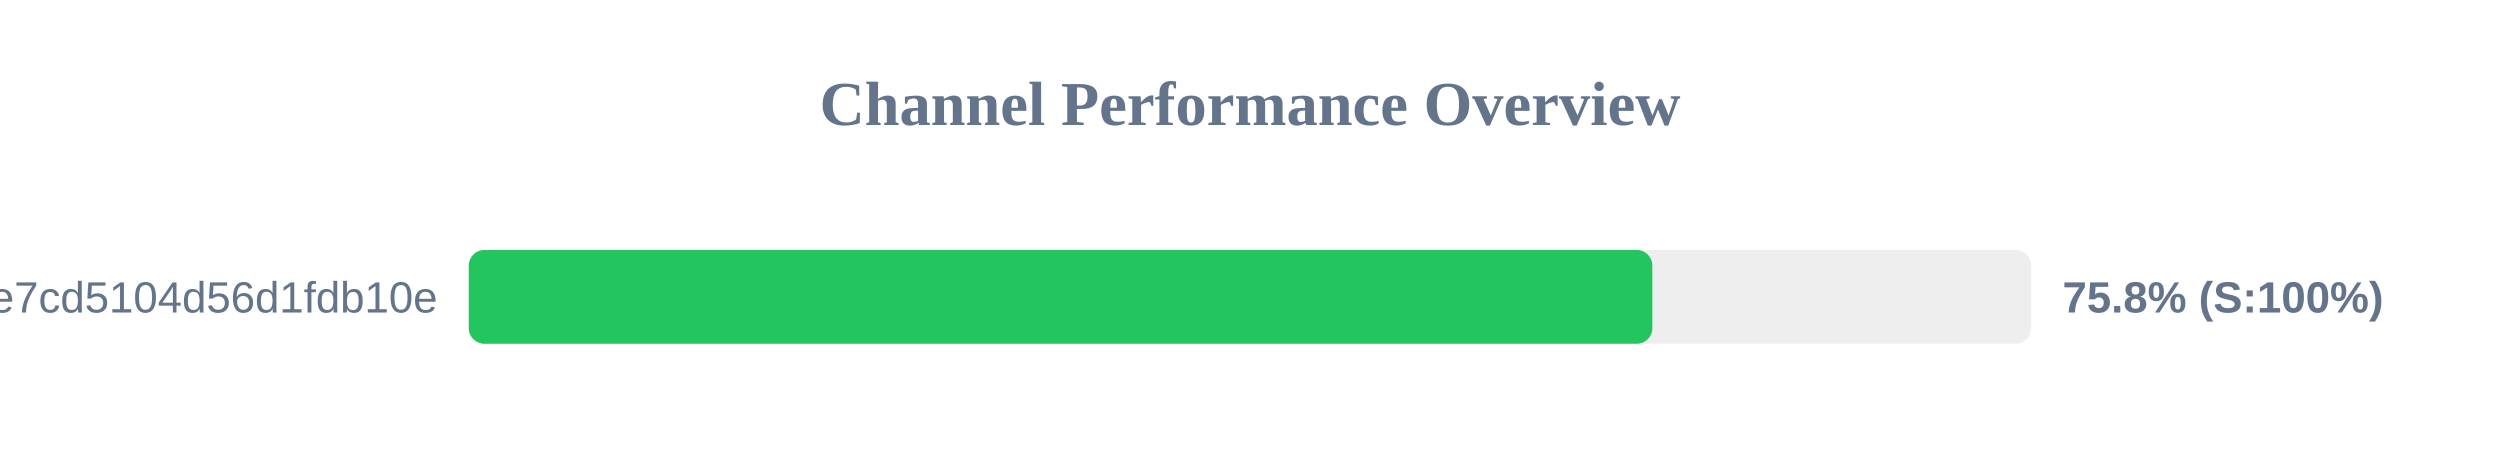
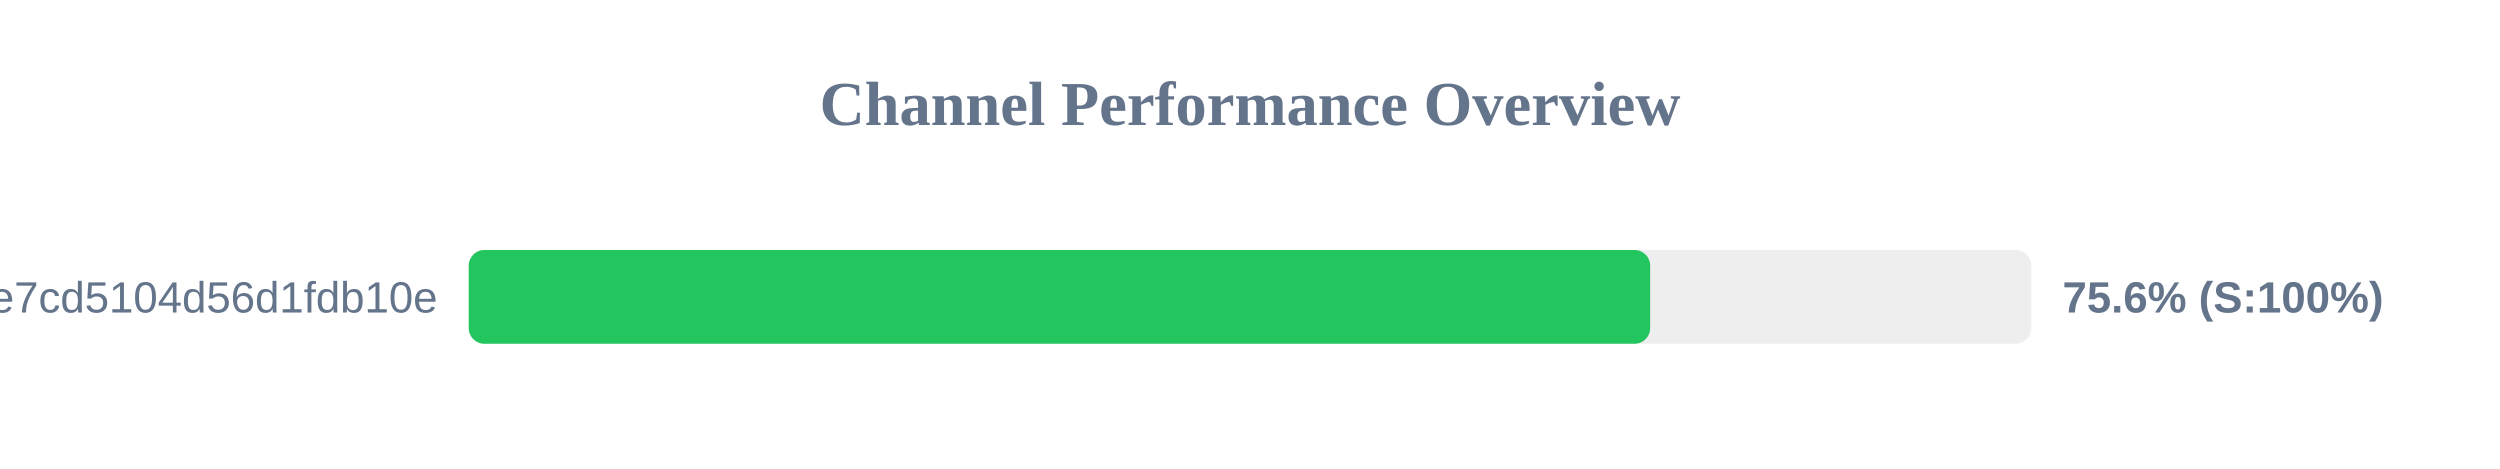
<svg xmlns="http://www.w3.org/2000/svg" width="800" height="150" version="1.1">
  <style>
        .row { font: 14px Arial; fill: #64748b; }
        .score { font: bold 14px Arial; fill: #64748b; }
    </style>
  <text x="400" y="40" text-anchor="middle" font-size="20px" font-weight="bold" fill="#64748b">Channel Performance Overview</text>
  <rect x="150" y="80" width="500" height="30" fill="#eee" rx="5" />
-   <rect x="150" y="80" width="378.75" height="30" fill="#22c55e" rx="5" />
+   <rect x="150" y="80" width="378.05" height="30" fill="#22c55e" rx="5" />
  <text x="140" y="100" text-anchor="end" class="row">subscribe?token=b92341e18cf28e7cd5104d56d1fdb10e</text>
-   <text x="660" y="100" text-anchor="start" class="score">75.8% (S:100%)</text>
+   <text x="660" y="100" text-anchor="start" class="score">75.6% (S:100%)</text>
</svg>
